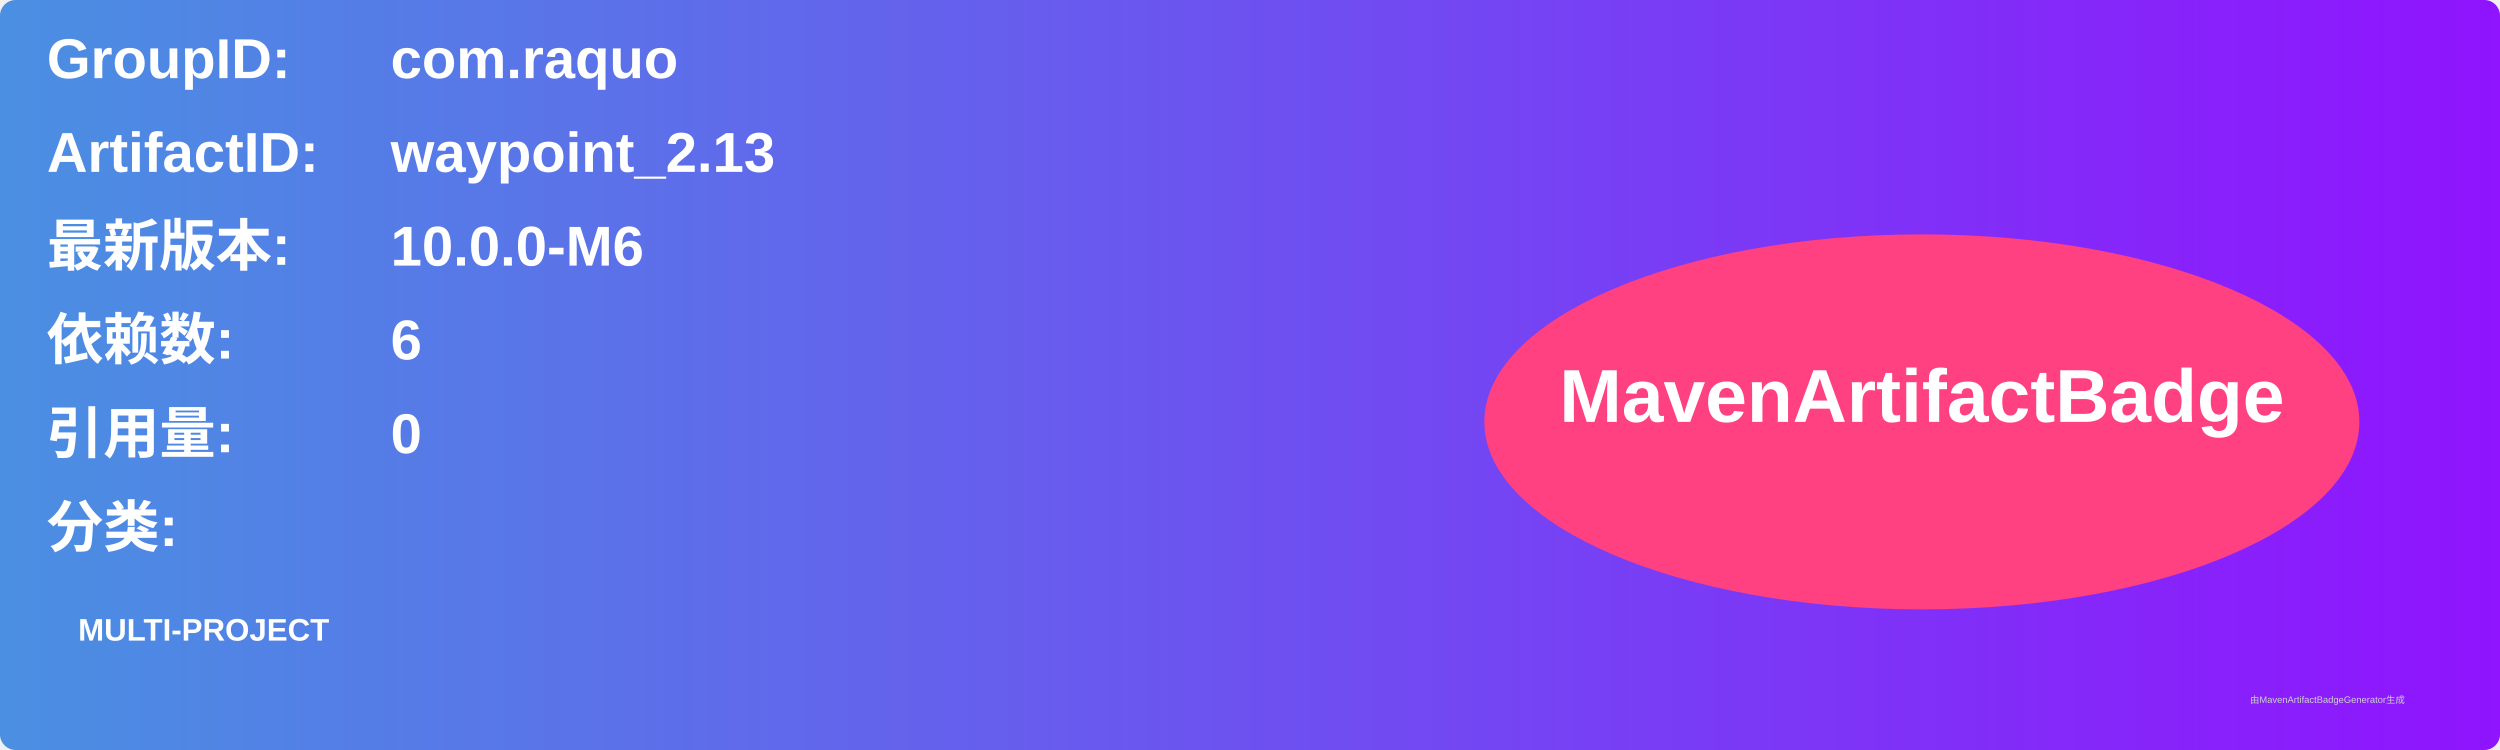
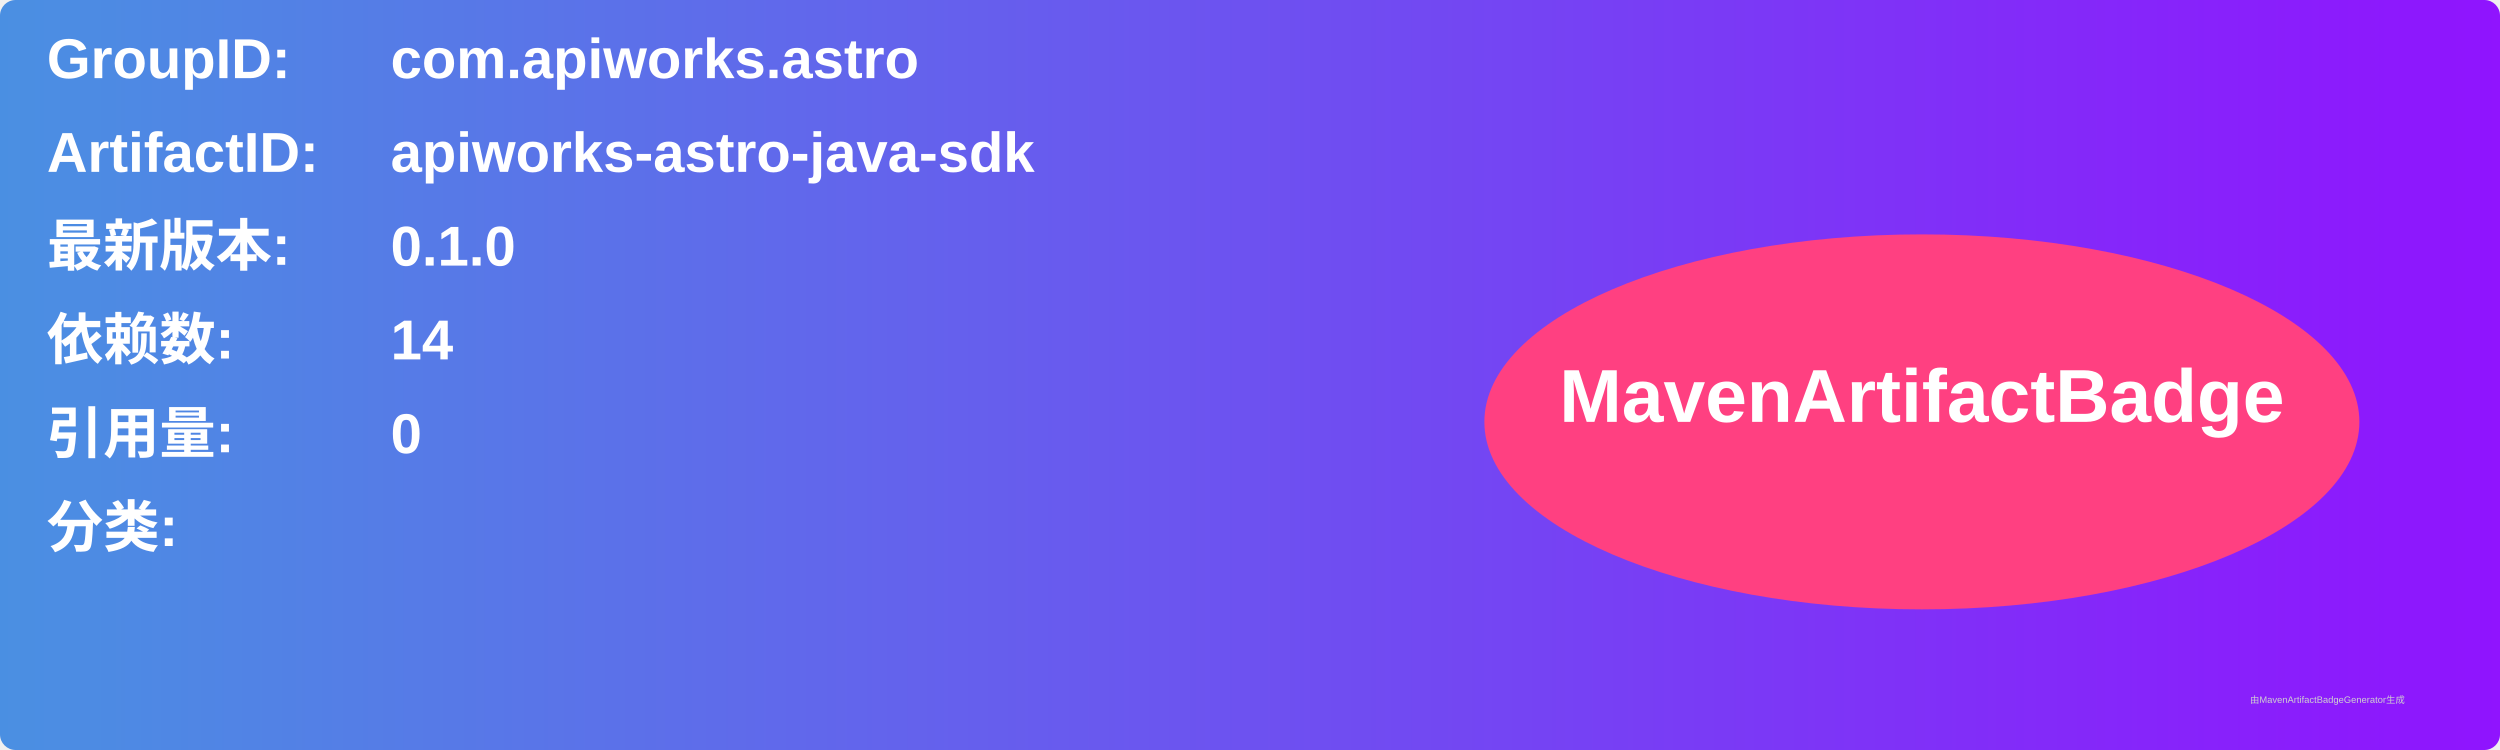
<svg xmlns="http://www.w3.org/2000/svg" width="800" height="240" viewBox="0 0 800 240">
  <linearGradient id="grad" x1="0%" y1="0%" x2="100%" y2="0%">
    <stop offset="0%" stop-color="#4a90e2" />
    <stop offset="100%" stop-color="#9013fe" />
  </linearGradient>
  <rect width="100%" height="100%" rx="5" ry="5" fill="url(#grad)" />
  <g transform="translate(15, 15)">
    <text x="0" y="10" font-family="Arial" font-size="18" fill="white" font-weight="bold" width="260">GroupID:</text>
-     <text x="110" y="10" font-family="Arial" font-size="18" fill="white" font-weight="bold" width="460">com.raquo</text>
+     <text x="110" y="10" font-family="Arial" font-size="18" fill="white" font-weight="bold" width="460">com.apiworks.astro</text>
    <text x="0" y="40" font-family="Arial" font-size="18" fill="white" font-weight="bold" width="260">ArtifactID:</text>
-     <text x="110" y="40" font-family="Arial" font-size="18" fill="white" font-weight="bold" width="460">waypoint_2.13</text>
+     <text x="110" y="40" font-family="Arial" font-size="18" fill="white" font-weight="bold" width="460">apiworks-astro-java-sdk</text>
    <text x="0" y="70" font-family="Arial" font-size="18" fill="white" font-weight="bold">最新版本:</text>
    <text x="110" y="70" font-family="Arial" font-size="18" fill="white" font-weight="bold">
-       <tspan font-weight="bold">10.0.0-M6</tspan>
+       <tspan font-weight="bold">0.1.0</tspan>
    </text>
    <text x="0" y="100" font-family="Arial" font-size="18" fill="white" font-weight="bold">依赖数: </text>
    <text x="110" y="100" font-family="Arial" font-size="18" fill="white">
-       <tspan font-weight="bold">6</tspan>
+       <tspan font-weight="bold">14</tspan>
    </text>
    <text x="0" y="130" font-family="Arial" font-size="18" fill="white" font-weight="bold">引用量: </text>
    <text x="110" y="130" font-family="Arial" font-size="18" fill="white">
      <tspan font-weight="bold">0</tspan>
    </text>
    <text x="0" y="160" font-family="Arial" font-size="18" fill="white" font-weight="bold">分类:</text>
    <text x="10" y="190" font-family="Arial" font-size="10" fill="white">
-       <tspan font-weight="bold">MULTI-PROJECT</tspan>
+       <tspan font-weight="bold" />
    </text>
    <ellipse cx="600" cy="120" rx="140" ry="60" fill="#ff4081" />
    <text x="600" y="120" text-anchor="middle" font-family="Arial" font-size="24" fill="white" font-weight="bold">MavenArtifactBadge</text>
  </g>
  <text x="720" y="225" font-family="Arial" font-size="3" fill="#d0d0d0">由MavenArtifactBadgeGenerator生成</text>
</svg>
